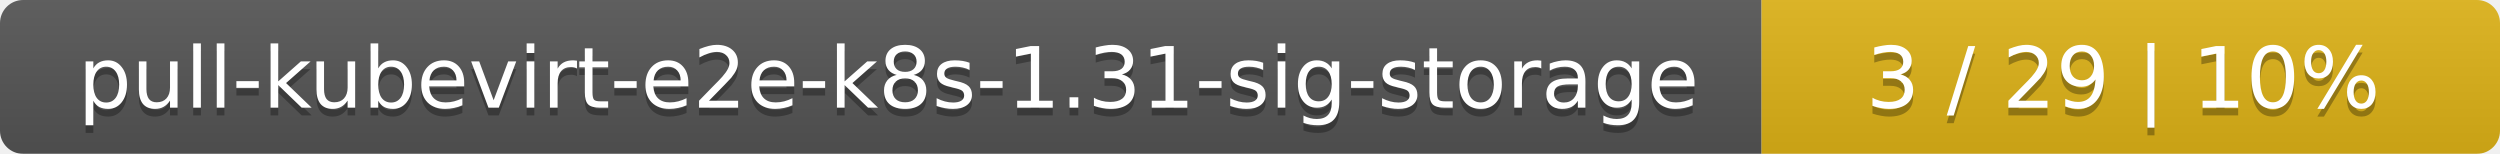
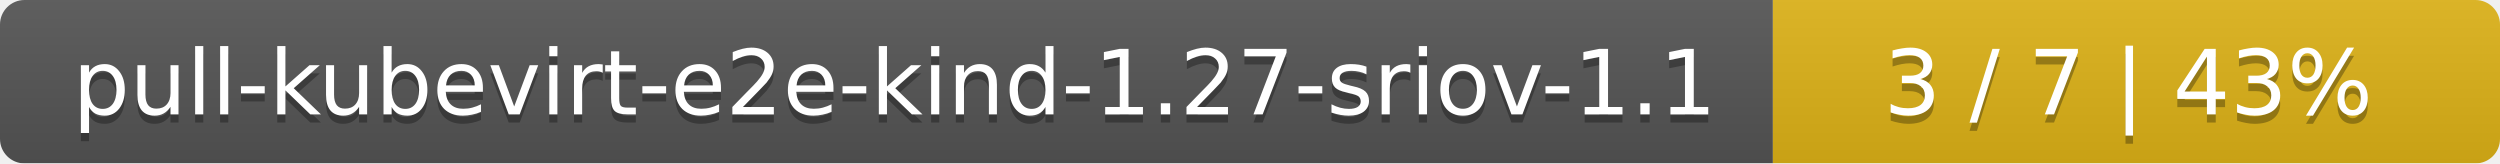
- <svg xmlns="http://www.w3.org/2000/svg" width="325" height="20">
+ <svg xmlns="http://www.w3.org/2000/svg" width="306" height="20">
  <linearGradient id="smooth" x2="0" y2="100%">
    <stop offset="0" stop-color="#bbb" stop-opacity=".1" />
    <stop offset="1" stop-opacity=".1" />
  </linearGradient>
  <mask id="round">
-     <rect width="325" height="20" rx="3" fill="#fff" />
+     <rect width="306" height="20" rx="3" fill="#fff" />
  </mask>
  <g mask="url(#round)">
-     <rect width="229" height="20" fill="#555" />
-     <rect x="229" width="96" height="20" fill="#dfb317" />
-     <rect width="325" height="20" fill="url(#smooth)" />
+     <rect width="217" height="20" fill="#555" />
+     <rect x="217" width="89" height="20" fill="#dfb317" />
+     <rect width="306" height="20" fill="url(#smooth)" />
  </g>
  <g fill="#fff" text-anchor="middle" font-family="DejaVu Sans,Verdana,Geneva,sans-serif" font-size="11">
-     <text x="115.5" y="15" fill="#010101" fill-opacity=".3">pull-kubevirt-e2e-k8s-1.31-sig-storage</text>
-     <text x="115.5" y="14">pull-kubevirt-e2e-k8s-1.31-sig-storage</text>
-     <text x="276" y="15" fill="#010101" fill-opacity=".3">3 / 29    |    10%</text>
-     <text x="276" y="14">3 / 29    |    10%</text>
+     <text x="109.5" y="15" fill="#010101" fill-opacity=".3">pull-kubevirt-e2e-kind-1.27-sriov-1.1</text>
+     <text x="109.5" y="14">pull-kubevirt-e2e-kind-1.27-sriov-1.1</text>
+     <text x="260.5" y="15" fill="#010101" fill-opacity=".3">3 / 7    |    43%</text>
+     <text x="260.5" y="14">3 / 7    |    43%</text>
  </g>
</svg>
